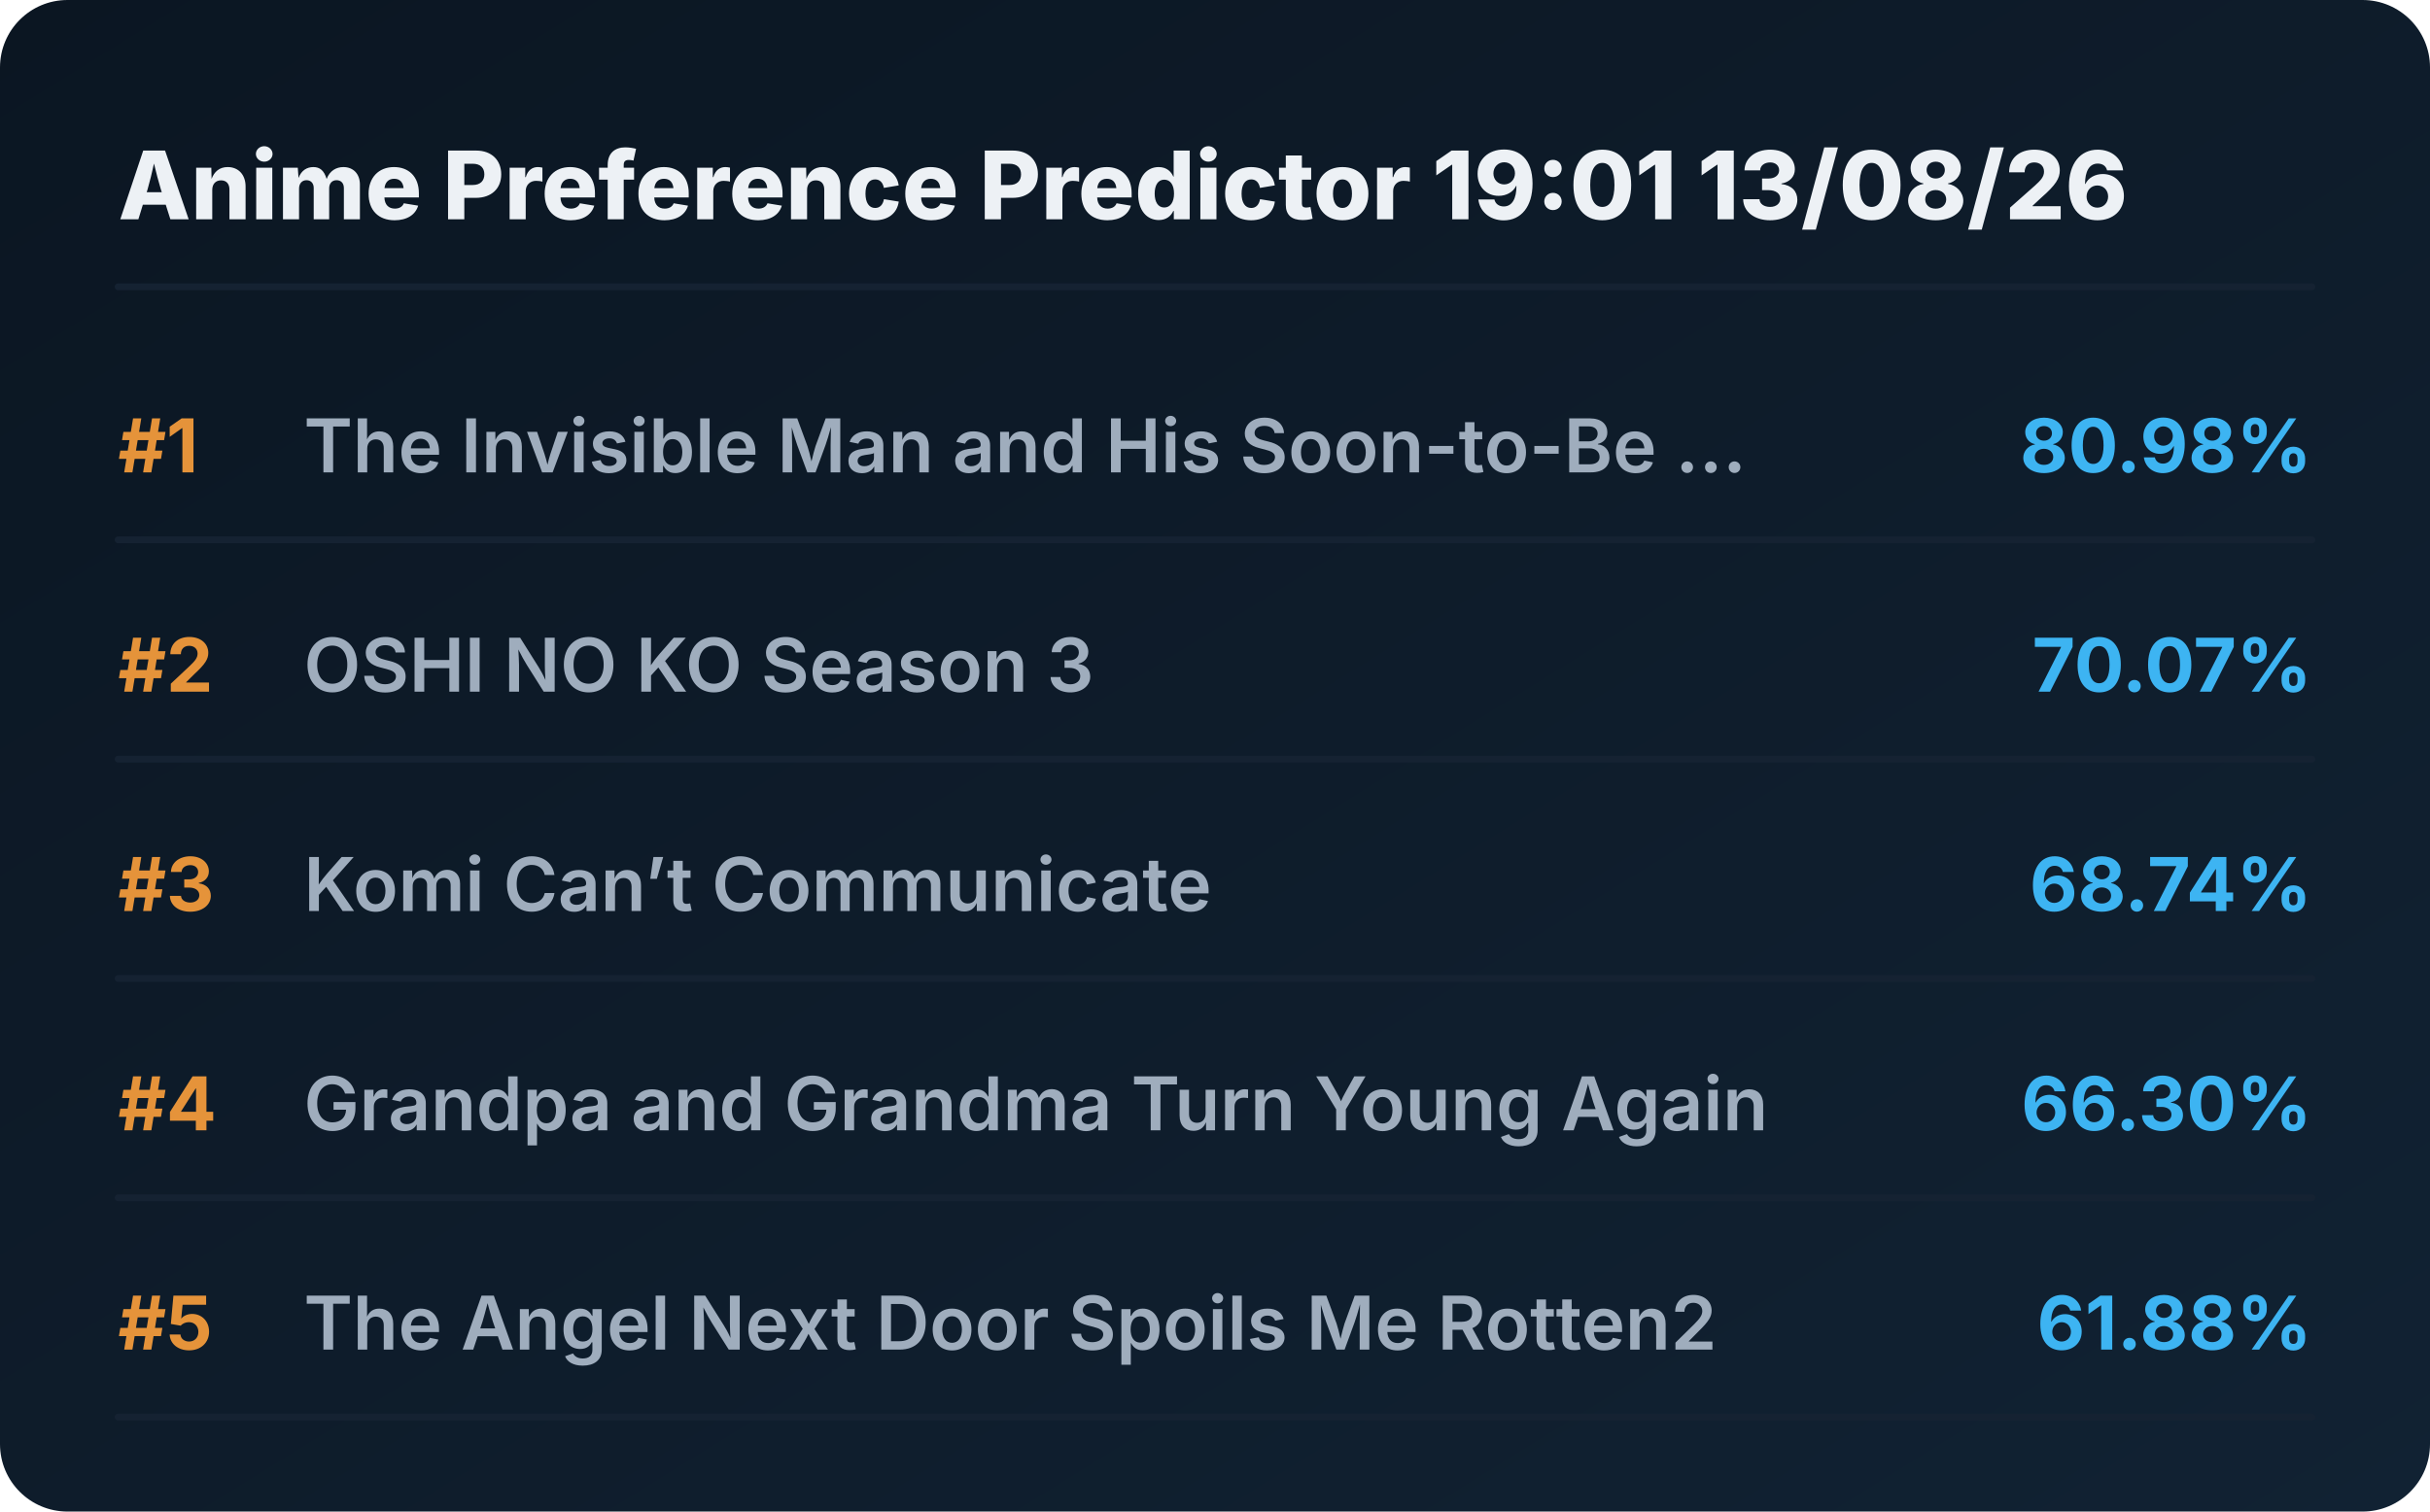
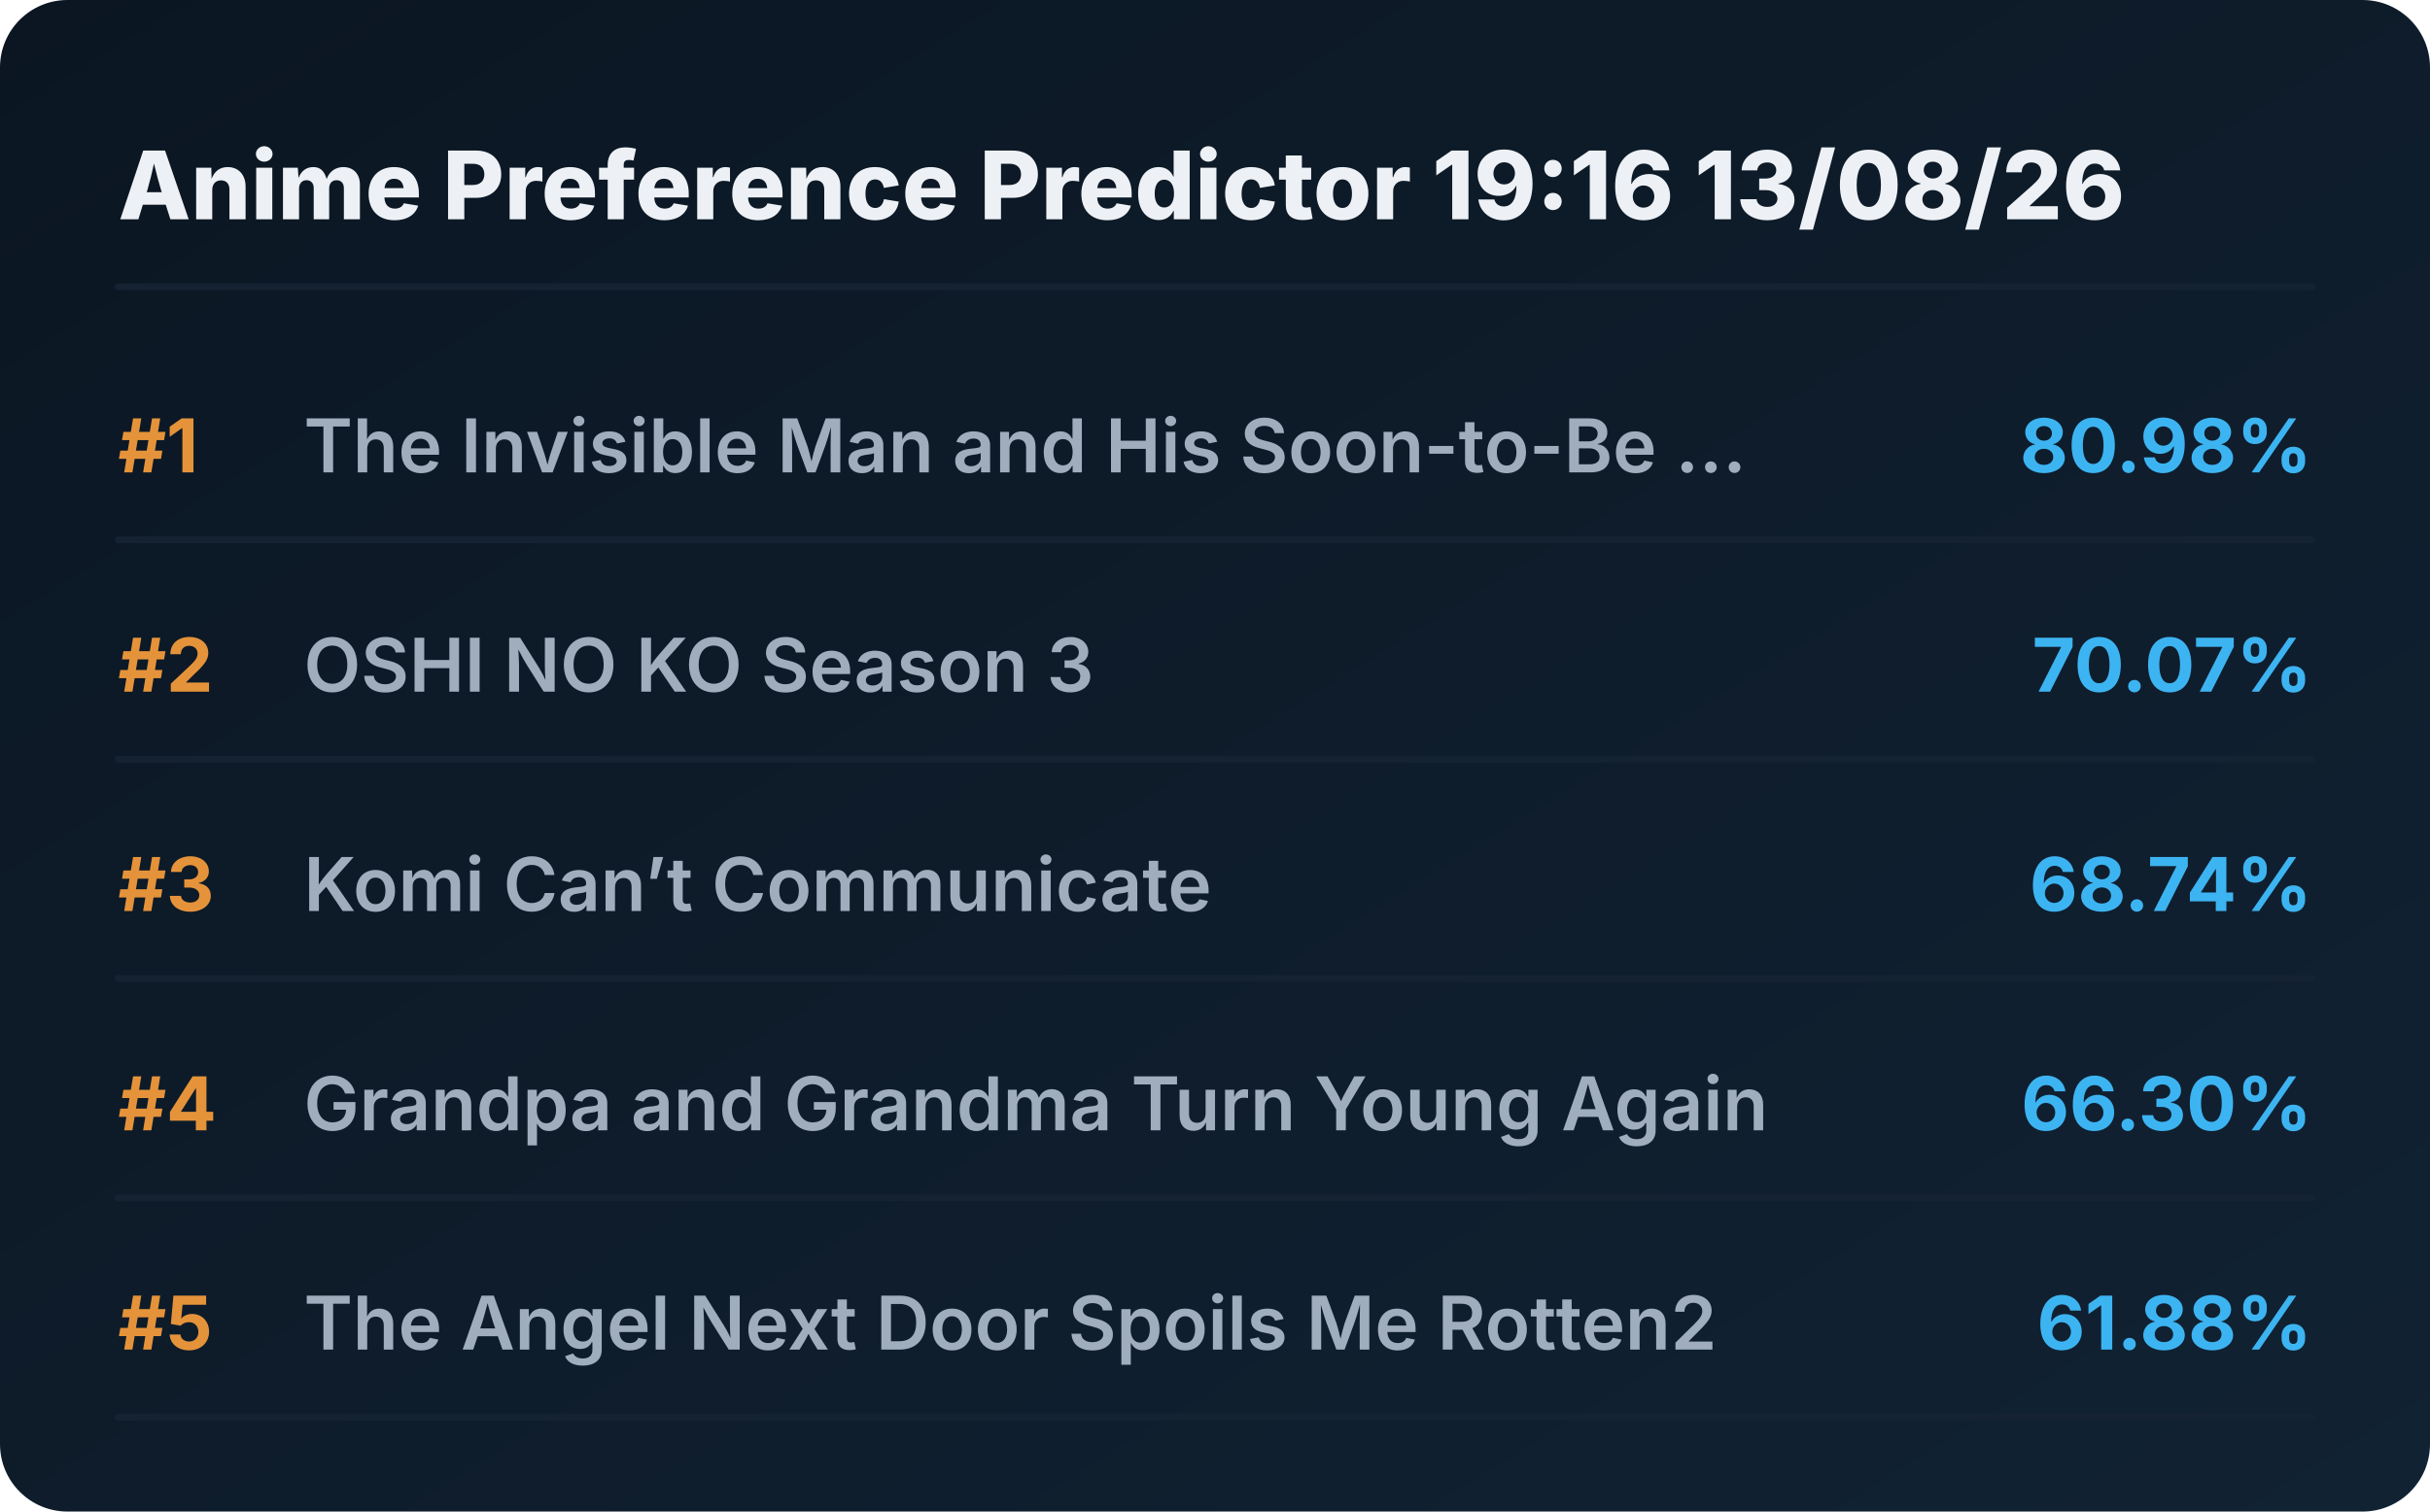
<svg xmlns="http://www.w3.org/2000/svg" viewBox="0 0 720 448" preserveAspectRatio="xMidYMid meet" style="width: 100%; height: auto; max-width: 720px;">
  <defs>
    <linearGradient id="boxGrad" x1="0%" y1="0%" x2="100%" y2="100%">
      <stop offset="0%" stop-color="#0b1622" />
      <stop offset="100%" stop-color="#112233" />
    </linearGradient>
    <clipPath id="titleClip">
      <rect x="90" y="0" width="510" height="100%" />
    </clipPath>
  </defs>
  <style>
    .bg { fill: url(#boxGrad); rx: 20px; }
    .header { font-family: 'Overpass', 'Inter', system-ui, sans-serif; font-weight: 800; font-size: 28px; fill: #edf1f5; }
    .rank { font-family: 'Overpass', 'Inter', system-ui, sans-serif; font-weight: 700; font-size: 22px; fill: #e5933a; }
    .title { font-family: 'Overpass', 'Inter', system-ui, sans-serif; font-weight: 600; font-size: 22px; fill: #9fadbd; }
    .score { font-family: 'Overpass', 'Inter', system-ui, sans-serif; font-weight: 700; font-size: 22px; fill: #3db4f2; }
    .line { stroke: #152232; stroke-width: 2; stroke-linecap: round; }
  </style>
  <rect class="bg" width="720" height="448" />
-   <text x="35" y="65" class="header">Anime Preference Predictor 19:01 13/08/26</text>
+   <text x="35" y="65" class="header">Anime Preference Predictor 19:16 13/08/26</text>
  <line x1="35" y1="85" x2="685" y2="85" class="line" />
  <g transform="translate(0, 0)">
    <text x="35" y="140" class="rank">#1</text>
    <text x="90" y="140" class="title">The Invisible Man and His Soon-to-Be ...</text>
    <text x="685" y="140" class="score" text-anchor="end">80.98%</text>
    <line x1="35" y1="160" x2="685" y2="160" class="line" />
  </g>
  <g transform="translate(0, 65)">
    <text x="35" y="140" class="rank">#2</text>
    <text x="90" y="140" class="title">OSHI NO KO Season 3</text>
    <text x="685" y="140" class="score" text-anchor="end">70.07%</text>
    <line x1="35" y1="160" x2="685" y2="160" class="line" />
  </g>
  <g transform="translate(0, 130)">
    <text x="35" y="140" class="rank">#3</text>
    <text x="90" y="140" class="title">Komi Can’t Communicate</text>
    <text x="685" y="140" class="score" text-anchor="end">68.74%</text>
    <line x1="35" y1="160" x2="685" y2="160" class="line" />
  </g>
  <g transform="translate(0, 195)">
    <text x="35" y="140" class="rank">#4</text>
    <text x="90" y="140" class="title">Grandpa and Grandma Turn Young Again</text>
    <text x="685" y="140" class="score" text-anchor="end">66.30%</text>
    <line x1="35" y1="160" x2="685" y2="160" class="line" />
  </g>
  <g transform="translate(0, 260)">
    <text x="35" y="140" class="rank">#5</text>
    <text x="90" y="140" class="title">The Angel Next Door Spoils Me Rotten2</text>
    <text x="685" y="140" class="score" text-anchor="end">61.88%</text>
    <line x1="35" y1="160" x2="685" y2="160" class="line" />
  </g>
</svg>
